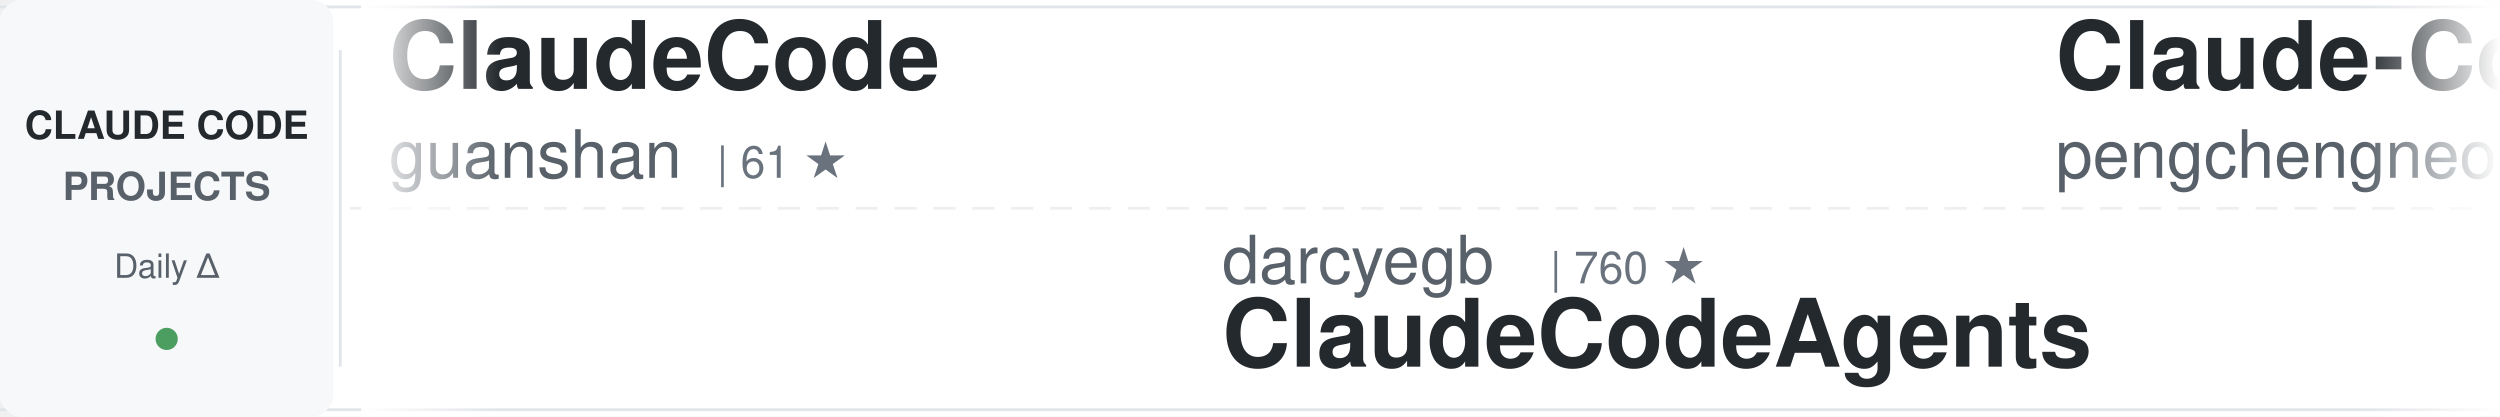
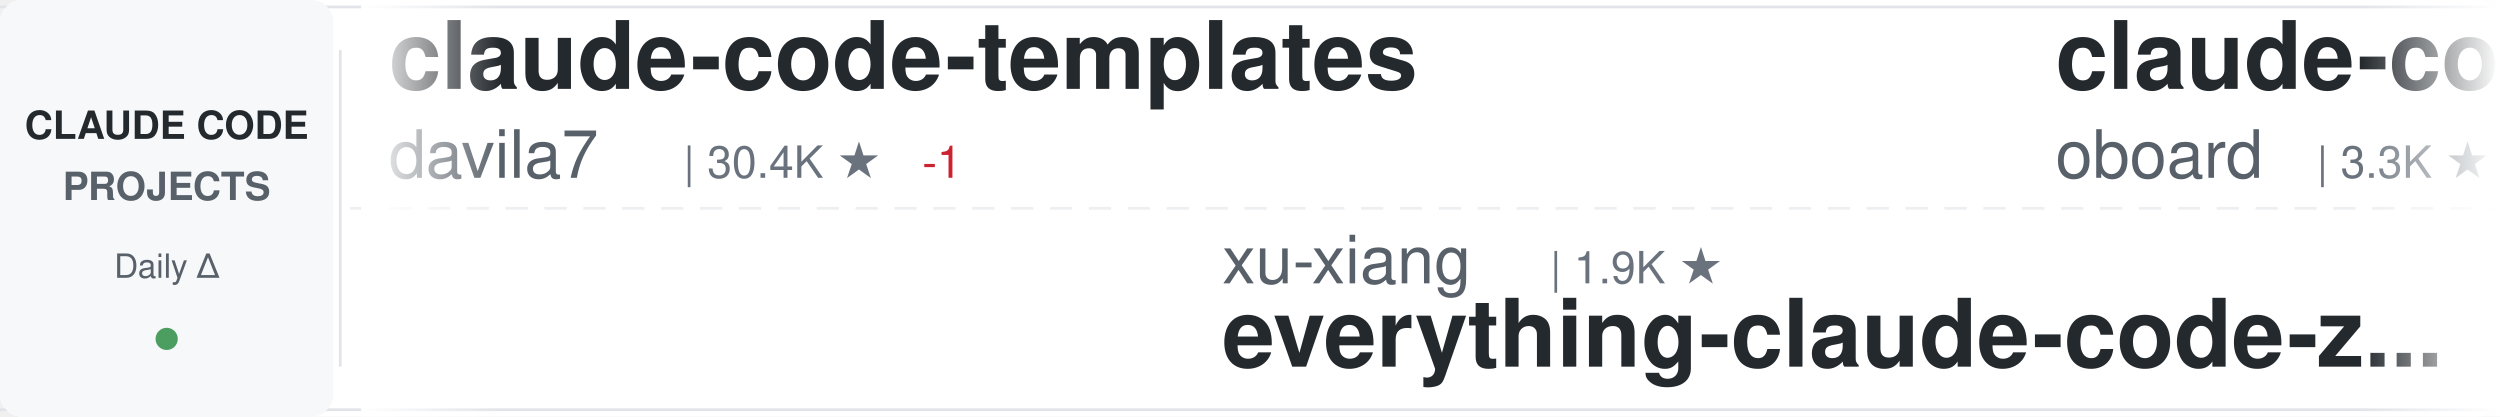
<svg xmlns="http://www.w3.org/2000/svg" width="900" height="150">
  <defs>
    <linearGradient id="awesomeLeftFade" x1="0%" y1="0%" x2="100%" y2="0%">
      <stop offset="0%" style="stop-color:#ffffff;stop-opacity:1" />
      <stop offset="100%" style="stop-color:#ffffff;stop-opacity:0" />
    </linearGradient>
    <linearGradient id="awesomeRightFade" x1="0%" y1="0%" x2="100%" y2="0%">
      <stop offset="0%" style="stop-color:#ffffff;stop-opacity:0" />
      <stop offset="100%" style="stop-color:#ffffff;stop-opacity:1" />
    </linearGradient>
  </defs>
  <rect width="900" height="150" fill="#ffffff" rx="8" />
  <rect x="0" y="2" width="900" height="1" fill="#e1e4e8" />
  <rect x="0" y="147" width="900" height="1" fill="#e1e4e8" />
  <line x1="0" y1="75" x2="900" y2="75" stroke="#e1e4e8" stroke-width="1" stroke-dasharray="8 6" opacity="0.6" />
  <rect x="0" y="0" width="120" height="150" fill="#f6f8fa" rx="8" />
  <text x="60" y="50" font-family="-apple-system, BlinkMacSystemFont, 'Segoe UI', Helvetica, Arial, sans-serif" font-size="14" font-weight="600" fill="#24292e" text-anchor="middle">CLAUDE CODE</text>
  <text x="60" y="72" font-family="-apple-system, BlinkMacSystemFont, 'Segoe UI', Helvetica, Arial, sans-serif" font-size="14" font-weight="600" fill="#586069" text-anchor="middle">PROJECTS</text>
  <text x="60" y="100" font-family="-apple-system, BlinkMacSystemFont, 'Segoe UI', Helvetica, Arial, sans-serif" font-size="12" font-weight="500" fill="#586069" text-anchor="middle">Daily Δ</text>
  <circle cx="60" cy="122" r="4" fill="#22863a" opacity="0.8" />
  <rect x="122" y="18" width="1" height="114" fill="#e1e4e8" />
  <clipPath id="awesomeTickerClip">
    <rect x="130" y="0" width="770" height="150" />
  </clipPath>
  <g clip-path="url(#awesomeTickerClip)">
    <g id="awesomeTickerItems">
      <animateTransform attributeName="transform" attributeType="XML" type="translate" from="0 0" to="-3000 0" dur="54s" repeatCount="indefinite" />
      <g transform="translate(0, 0)">
-         <text x="140" y="32" font-family="-apple-system, BlinkMacSystemFont, 'Segoe UI', Helvetica, Arial, sans-serif" font-size="34" font-weight="600" fill="#24292e">ClaudeCode</text>
-         <text x="140" y="64" font-family="-apple-system, BlinkMacSystemFont, 'Segoe UI', Helvetica, Arial, sans-serif" font-size="24" font-weight="400" fill="#586069">guanshan</text>
-         <text x="258" y="64" font-family="-apple-system, BlinkMacSystemFont, 'Segoe UI', Helvetica, Arial, sans-serif" font-size="16" font-weight="500" fill="#6a737d">| 61 ★</text>
-       </g>
-       <g transform="translate(300, 0)">
-         <text x="140" y="102" font-family="-apple-system, BlinkMacSystemFont, 'Segoe UI', Helvetica, Arial, sans-serif" font-size="24" font-weight="400" fill="#586069">darcyegb</text>
-         <text x="258" y="102" font-family="-apple-system, BlinkMacSystemFont, 'Segoe UI', Helvetica, Arial, sans-serif" font-size="16" font-weight="500" fill="#6a737d">| 760 ★</text>
-         <text x="140" y="132" font-family="-apple-system, BlinkMacSystemFont, 'Segoe UI', Helvetica, Arial, sans-serif" font-size="34" font-weight="600" fill="#24292e">ClaudeCodeAgents</text>
-       </g>
-       <g transform="translate(600, 0)">
-         <text x="140" y="32" font-family="-apple-system, BlinkMacSystemFont, 'Segoe UI', Helvetica, Arial, sans-serif" font-size="34" font-weight="600" fill="#24292e">Claude-Code</text>
-         <text x="140" y="64" font-family="-apple-system, BlinkMacSystemFont, 'Segoe UI', Helvetica, Arial, sans-serif" font-size="24" font-weight="400" fill="#586069">pengchengneo</text>
-         <text x="306" y="64" font-family="-apple-system, BlinkMacSystemFont, 'Segoe UI', Helvetica, Arial, sans-serif" font-size="16" font-weight="500" fill="#6a737d">| 1.8K ★</text>
-         <text x="383" y="64" font-family="-apple-system, BlinkMacSystemFont, 'Segoe UI', Helvetica, Arial, sans-serif" font-size="16" font-weight="500" fill="#22863a"> +1</text>
-       </g>
-       <g transform="translate(900, 0)">
-         <text x="140" y="102" font-family="-apple-system, BlinkMacSystemFont, 'Segoe UI', Helvetica, Arial, sans-serif" font-size="24" font-weight="400" fill="#586069">alejandrobalderas</text>
-         <text x="366" y="102" font-family="-apple-system, BlinkMacSystemFont, 'Segoe UI', Helvetica, Arial, sans-serif" font-size="16" font-weight="500" fill="#6a737d">| 2.8K ★</text>
-         <text x="140" y="132" font-family="-apple-system, BlinkMacSystemFont, 'Segoe UI', Helvetica, Arial, sans-serif" font-size="34" font-weight="600" fill="#24292e">claude-code-from-source</text>
-       </g>
-       <g transform="translate(1200, 0)">
-         <text x="140" y="32" font-family="-apple-system, BlinkMacSystemFont, 'Segoe UI', Helvetica, Arial, sans-serif" font-size="34" font-weight="600" fill="#24292e">awesome-claude-code-plug...</text>
-         <text x="140" y="64" font-family="-apple-system, BlinkMacSystemFont, 'Segoe UI', Helvetica, Arial, sans-serif" font-size="24" font-weight="400" fill="#586069">ccplugins</text>
-         <text x="270" y="64" font-family="-apple-system, BlinkMacSystemFont, 'Segoe UI', Helvetica, Arial, sans-serif" font-size="16" font-weight="500" fill="#6a737d">| 922 ★</text>
-       </g>
-       <g transform="translate(1500, 0)">
-         <text x="140" y="102" font-family="-apple-system, BlinkMacSystemFont, 'Segoe UI', Helvetica, Arial, sans-serif" font-size="24" font-weight="400" fill="#586069">diet103</text>
-         <text x="246" y="102" font-family="-apple-system, BlinkMacSystemFont, 'Segoe UI', Helvetica, Arial, sans-serif" font-size="16" font-weight="500" fill="#6a737d">| 10.0K ★</text>
-         <text x="140" y="132" font-family="-apple-system, BlinkMacSystemFont, 'Segoe UI', Helvetica, Arial, sans-serif" font-size="34" font-weight="600" fill="#24292e">claude-code-infrastructu...</text>
-       </g>
-       <g transform="translate(1800, 0)">
        <text x="140" y="32" font-family="-apple-system, BlinkMacSystemFont, 'Segoe UI', Helvetica, Arial, sans-serif" font-size="34" font-weight="600" fill="#24292e">claude-code-templates</text>
        <text x="140" y="64" font-family="-apple-system, BlinkMacSystemFont, 'Segoe UI', Helvetica, Arial, sans-serif" font-size="24" font-weight="400" fill="#586069">davila7</text>
        <text x="246" y="64" font-family="-apple-system, BlinkMacSystemFont, 'Segoe UI', Helvetica, Arial, sans-serif" font-size="16" font-weight="500" fill="#6a737d">| 30.4K ★</text>
+         <text x="332" y="64" font-family="-apple-system, BlinkMacSystemFont, 'Segoe UI', Helvetica, Arial, sans-serif" font-size="16" font-weight="500" fill="#cb2431"> -1</text>
+       </g>
+       <g transform="translate(300, 0)">
+         <text x="140" y="102" font-family="-apple-system, BlinkMacSystemFont, 'Segoe UI', Helvetica, Arial, sans-serif" font-size="24" font-weight="400" fill="#586069">xu-xiang</text>
+         <text x="258" y="102" font-family="-apple-system, BlinkMacSystemFont, 'Segoe UI', Helvetica, Arial, sans-serif" font-size="16" font-weight="500" fill="#6a737d">| 1.9K ★</text>
+         <text x="140" y="132" font-family="-apple-system, BlinkMacSystemFont, 'Segoe UI', Helvetica, Arial, sans-serif" font-size="34" font-weight="600" fill="#24292e">everything-claude-code-z...</text>
+       </g>
+       <g transform="translate(600, 0)">
+         <text x="140" y="32" font-family="-apple-system, BlinkMacSystemFont, 'Segoe UI', Helvetica, Arial, sans-serif" font-size="34" font-weight="600" fill="#24292e">claude-code-rev</text>
+         <text x="140" y="64" font-family="-apple-system, BlinkMacSystemFont, 'Segoe UI', Helvetica, Arial, sans-serif" font-size="24" font-weight="400" fill="#586069">oboard</text>
+         <text x="234" y="64" font-family="-apple-system, BlinkMacSystemFont, 'Segoe UI', Helvetica, Arial, sans-serif" font-size="16" font-weight="500" fill="#6a737d">| 3.3K ★</text>
+       </g>
+       <g transform="translate(900, 0)">
+         <text x="140" y="102" font-family="-apple-system, BlinkMacSystemFont, 'Segoe UI', Helvetica, Arial, sans-serif" font-size="24" font-weight="400" fill="#586069">sugyan</text>
+         <text x="234" y="102" font-family="-apple-system, BlinkMacSystemFont, 'Segoe UI', Helvetica, Arial, sans-serif" font-size="16" font-weight="500" fill="#6a737d">| 1.1K ★</text>
+         <text x="140" y="132" font-family="-apple-system, BlinkMacSystemFont, 'Segoe UI', Helvetica, Arial, sans-serif" font-size="34" font-weight="600" fill="#24292e">claude-code-webui</text>
+       </g>
+       <g transform="translate(1200, 0)">
+         <text x="140" y="32" font-family="-apple-system, BlinkMacSystemFont, 'Segoe UI', Helvetica, Arial, sans-serif" font-size="34" font-weight="600" fill="#24292e">claude-code-rust</text>
+         <text x="140" y="64" font-family="-apple-system, BlinkMacSystemFont, 'Segoe UI', Helvetica, Arial, sans-serif" font-size="24" font-weight="400" fill="#586069">lorryjovens-hub</text>
+         <text x="342" y="64" font-family="-apple-system, BlinkMacSystemFont, 'Segoe UI', Helvetica, Arial, sans-serif" font-size="16" font-weight="500" fill="#6a737d">| 1.7K ★</text>
+       </g>
+       <g transform="translate(1500, 0)">
+         <text x="140" y="102" font-family="-apple-system, BlinkMacSystemFont, 'Segoe UI', Helvetica, Arial, sans-serif" font-size="24" font-weight="400" fill="#586069">ding113</text>
+         <text x="246" y="102" font-family="-apple-system, BlinkMacSystemFont, 'Segoe UI', Helvetica, Arial, sans-serif" font-size="16" font-weight="500" fill="#6a737d">| 3.3K ★</text>
+         <text x="323" y="102" font-family="-apple-system, BlinkMacSystemFont, 'Segoe UI', Helvetica, Arial, sans-serif" font-size="16" font-weight="500" fill="#22863a"> +1</text>
+         <text x="140" y="132" font-family="-apple-system, BlinkMacSystemFont, 'Segoe UI', Helvetica, Arial, sans-serif" font-size="34" font-weight="600" fill="#24292e">claude-code-hub</text>
+       </g>
+       <g transform="translate(1800, 0)">
+         <text x="140" y="32" font-family="-apple-system, BlinkMacSystemFont, 'Segoe UI', Helvetica, Arial, sans-serif" font-size="34" font-weight="600" fill="#24292e">claude_codex_bridge</text>
+         <text x="140" y="64" font-family="-apple-system, BlinkMacSystemFont, 'Segoe UI', Helvetica, Arial, sans-serif" font-size="24" font-weight="400" fill="#586069">SeemSeam</text>
+         <text x="258" y="64" font-family="-apple-system, BlinkMacSystemFont, 'Segoe UI', Helvetica, Arial, sans-serif" font-size="16" font-weight="500" fill="#6a737d">| 3.4K ★</text>
+         <text x="335" y="64" font-family="-apple-system, BlinkMacSystemFont, 'Segoe UI', Helvetica, Arial, sans-serif" font-size="16" font-weight="500" fill="#22863a"> +2</text>
      </g>
      <g transform="translate(2100, 0)">
-         <text x="140" y="102" font-family="-apple-system, BlinkMacSystemFont, 'Segoe UI', Helvetica, Arial, sans-serif" font-size="24" font-weight="400" fill="#586069">repowise-dev</text>
-         <text x="306" y="102" font-family="-apple-system, BlinkMacSystemFont, 'Segoe UI', Helvetica, Arial, sans-serif" font-size="16" font-weight="500" fill="#6a737d">| 1.2K ★</text>
-         <text x="140" y="132" font-family="-apple-system, BlinkMacSystemFont, 'Segoe UI', Helvetica, Arial, sans-serif" font-size="34" font-weight="600" fill="#24292e">claude-code-prompts</text>
+         <text x="140" y="102" font-family="-apple-system, BlinkMacSystemFont, 'Segoe UI', Helvetica, Arial, sans-serif" font-size="24" font-weight="400" fill="#586069">OneRedOak</text>
+         <text x="270" y="102" font-family="-apple-system, BlinkMacSystemFont, 'Segoe UI', Helvetica, Arial, sans-serif" font-size="16" font-weight="500" fill="#6a737d">| 3.9K ★</text>
+         <text x="140" y="132" font-family="-apple-system, BlinkMacSystemFont, 'Segoe UI', Helvetica, Arial, sans-serif" font-size="34" font-weight="600" fill="#24292e">claude-code-workflows</text>
      </g>
      <g transform="translate(2400, 0)">
-         <text x="140" y="32" font-family="-apple-system, BlinkMacSystemFont, 'Segoe UI', Helvetica, Arial, sans-serif" font-size="34" font-weight="600" fill="#24292e">Claude-code</text>
-         <text x="140" y="64" font-family="-apple-system, BlinkMacSystemFont, 'Segoe UI', Helvetica, Arial, sans-serif" font-size="24" font-weight="400" fill="#586069">fazxes</text>
-         <text x="234" y="64" font-family="-apple-system, BlinkMacSystemFont, 'Segoe UI', Helvetica, Arial, sans-serif" font-size="16" font-weight="500" fill="#6a737d">| 232 ★</text>
+         <text x="140" y="32" font-family="-apple-system, BlinkMacSystemFont, 'Segoe UI', Helvetica, Arial, sans-serif" font-size="34" font-weight="600" fill="#24292e">arcads-claude-code</text>
+         <text x="140" y="64" font-family="-apple-system, BlinkMacSystemFont, 'Segoe UI', Helvetica, Arial, sans-serif" font-size="24" font-weight="400" fill="#586069">krusemediallc</text>
+         <text x="318" y="64" font-family="-apple-system, BlinkMacSystemFont, 'Segoe UI', Helvetica, Arial, sans-serif" font-size="16" font-weight="500" fill="#6a737d">| 1.4K ★</text>
+         <text x="395" y="64" font-family="-apple-system, BlinkMacSystemFont, 'Segoe UI', Helvetica, Arial, sans-serif" font-size="16" font-weight="500" fill="#22863a"> +1</text>
      </g>
      <g transform="translate(2700, 0)">
-         <text x="140" y="102" font-family="-apple-system, BlinkMacSystemFont, 'Segoe UI', Helvetica, Arial, sans-serif" font-size="24" font-weight="400" fill="#586069">simonw</text>
-         <text x="234" y="102" font-family="-apple-system, BlinkMacSystemFont, 'Segoe UI', Helvetica, Arial, sans-serif" font-size="16" font-weight="500" fill="#6a737d">| 1.7K ★</text>
-         <text x="311" y="102" font-family="-apple-system, BlinkMacSystemFont, 'Segoe UI', Helvetica, Arial, sans-serif" font-size="16" font-weight="500" fill="#22863a"> +1</text>
-         <text x="140" y="132" font-family="-apple-system, BlinkMacSystemFont, 'Segoe UI', Helvetica, Arial, sans-serif" font-size="34" font-weight="600" fill="#24292e">claude-code-transcripts</text>
+         <text x="140" y="102" font-family="-apple-system, BlinkMacSystemFont, 'Segoe UI', Helvetica, Arial, sans-serif" font-size="24" font-weight="400" fill="#586069">jeremylongshore</text>
+         <text x="342" y="102" font-family="-apple-system, BlinkMacSystemFont, 'Segoe UI', Helvetica, Arial, sans-serif" font-size="16" font-weight="500" fill="#6a737d">| 2.7K ★</text>
+         <text x="140" y="132" font-family="-apple-system, BlinkMacSystemFont, 'Segoe UI', Helvetica, Arial, sans-serif" font-size="34" font-weight="600" fill="#24292e">claude-code-plugins-plus...</text>
      </g>
      <g transform="translate(3000, 0)">
-         <text x="140" y="32" font-family="-apple-system, BlinkMacSystemFont, 'Segoe UI', Helvetica, Arial, sans-serif" font-size="34" font-weight="600" fill="#24292e">ClaudeCode</text>
-         <text x="140" y="64" font-family="-apple-system, BlinkMacSystemFont, 'Segoe UI', Helvetica, Arial, sans-serif" font-size="24" font-weight="400" fill="#586069">guanshan</text>
-         <text x="258" y="64" font-family="-apple-system, BlinkMacSystemFont, 'Segoe UI', Helvetica, Arial, sans-serif" font-size="16" font-weight="500" fill="#6a737d">| 61 ★</text>
+         <text x="140" y="32" font-family="-apple-system, BlinkMacSystemFont, 'Segoe UI', Helvetica, Arial, sans-serif" font-size="34" font-weight="600" fill="#24292e">claude-code-templates</text>
+         <text x="140" y="64" font-family="-apple-system, BlinkMacSystemFont, 'Segoe UI', Helvetica, Arial, sans-serif" font-size="24" font-weight="400" fill="#586069">davila7</text>
+         <text x="246" y="64" font-family="-apple-system, BlinkMacSystemFont, 'Segoe UI', Helvetica, Arial, sans-serif" font-size="16" font-weight="500" fill="#6a737d">| 30.4K ★</text>
+         <text x="332" y="64" font-family="-apple-system, BlinkMacSystemFont, 'Segoe UI', Helvetica, Arial, sans-serif" font-size="16" font-weight="500" fill="#cb2431"> -1</text>
      </g>
      <g transform="translate(3300, 0)">
-         <text x="140" y="102" font-family="-apple-system, BlinkMacSystemFont, 'Segoe UI', Helvetica, Arial, sans-serif" font-size="24" font-weight="400" fill="#586069">darcyegb</text>
-         <text x="258" y="102" font-family="-apple-system, BlinkMacSystemFont, 'Segoe UI', Helvetica, Arial, sans-serif" font-size="16" font-weight="500" fill="#6a737d">| 760 ★</text>
-         <text x="140" y="132" font-family="-apple-system, BlinkMacSystemFont, 'Segoe UI', Helvetica, Arial, sans-serif" font-size="34" font-weight="600" fill="#24292e">ClaudeCodeAgents</text>
+         <text x="140" y="102" font-family="-apple-system, BlinkMacSystemFont, 'Segoe UI', Helvetica, Arial, sans-serif" font-size="24" font-weight="400" fill="#586069">xu-xiang</text>
+         <text x="258" y="102" font-family="-apple-system, BlinkMacSystemFont, 'Segoe UI', Helvetica, Arial, sans-serif" font-size="16" font-weight="500" fill="#6a737d">| 1.9K ★</text>
+         <text x="140" y="132" font-family="-apple-system, BlinkMacSystemFont, 'Segoe UI', Helvetica, Arial, sans-serif" font-size="34" font-weight="600" fill="#24292e">everything-claude-code-z...</text>
      </g>
      <g transform="translate(3600, 0)">
-         <text x="140" y="32" font-family="-apple-system, BlinkMacSystemFont, 'Segoe UI', Helvetica, Arial, sans-serif" font-size="34" font-weight="600" fill="#24292e">Claude-Code</text>
-         <text x="140" y="64" font-family="-apple-system, BlinkMacSystemFont, 'Segoe UI', Helvetica, Arial, sans-serif" font-size="24" font-weight="400" fill="#586069">pengchengneo</text>
-         <text x="306" y="64" font-family="-apple-system, BlinkMacSystemFont, 'Segoe UI', Helvetica, Arial, sans-serif" font-size="16" font-weight="500" fill="#6a737d">| 1.8K ★</text>
-         <text x="383" y="64" font-family="-apple-system, BlinkMacSystemFont, 'Segoe UI', Helvetica, Arial, sans-serif" font-size="16" font-weight="500" fill="#22863a"> +1</text>
+         <text x="140" y="32" font-family="-apple-system, BlinkMacSystemFont, 'Segoe UI', Helvetica, Arial, sans-serif" font-size="34" font-weight="600" fill="#24292e">claude-code-rev</text>
+         <text x="140" y="64" font-family="-apple-system, BlinkMacSystemFont, 'Segoe UI', Helvetica, Arial, sans-serif" font-size="24" font-weight="400" fill="#586069">oboard</text>
+         <text x="234" y="64" font-family="-apple-system, BlinkMacSystemFont, 'Segoe UI', Helvetica, Arial, sans-serif" font-size="16" font-weight="500" fill="#6a737d">| 3.3K ★</text>
      </g>
      <g transform="translate(3900, 0)">
-         <text x="140" y="102" font-family="-apple-system, BlinkMacSystemFont, 'Segoe UI', Helvetica, Arial, sans-serif" font-size="24" font-weight="400" fill="#586069">alejandrobalderas</text>
-         <text x="366" y="102" font-family="-apple-system, BlinkMacSystemFont, 'Segoe UI', Helvetica, Arial, sans-serif" font-size="16" font-weight="500" fill="#6a737d">| 2.8K ★</text>
-         <text x="140" y="132" font-family="-apple-system, BlinkMacSystemFont, 'Segoe UI', Helvetica, Arial, sans-serif" font-size="34" font-weight="600" fill="#24292e">claude-code-from-source</text>
+         <text x="140" y="102" font-family="-apple-system, BlinkMacSystemFont, 'Segoe UI', Helvetica, Arial, sans-serif" font-size="24" font-weight="400" fill="#586069">sugyan</text>
+         <text x="234" y="102" font-family="-apple-system, BlinkMacSystemFont, 'Segoe UI', Helvetica, Arial, sans-serif" font-size="16" font-weight="500" fill="#6a737d">| 1.1K ★</text>
+         <text x="140" y="132" font-family="-apple-system, BlinkMacSystemFont, 'Segoe UI', Helvetica, Arial, sans-serif" font-size="34" font-weight="600" fill="#24292e">claude-code-webui</text>
      </g>
    </g>
  </g>
  <rect x="130" y="0" width="50" height="150" fill="url(#awesomeLeftFade)" />
  <rect x="850" y="0" width="50" height="150" fill="url(#awesomeRightFade)" />
</svg>
